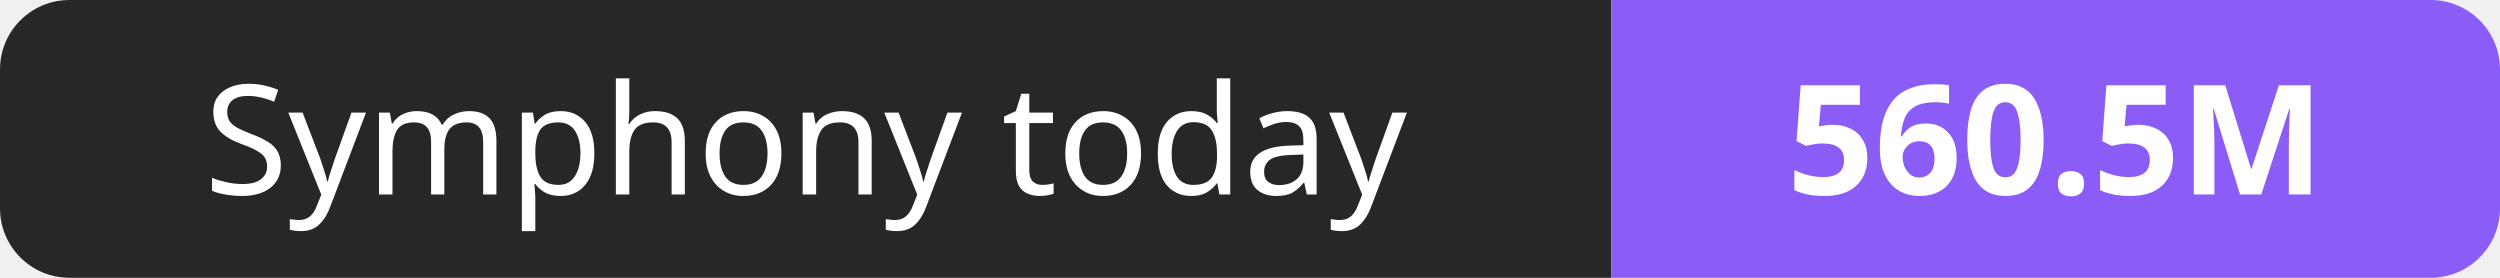
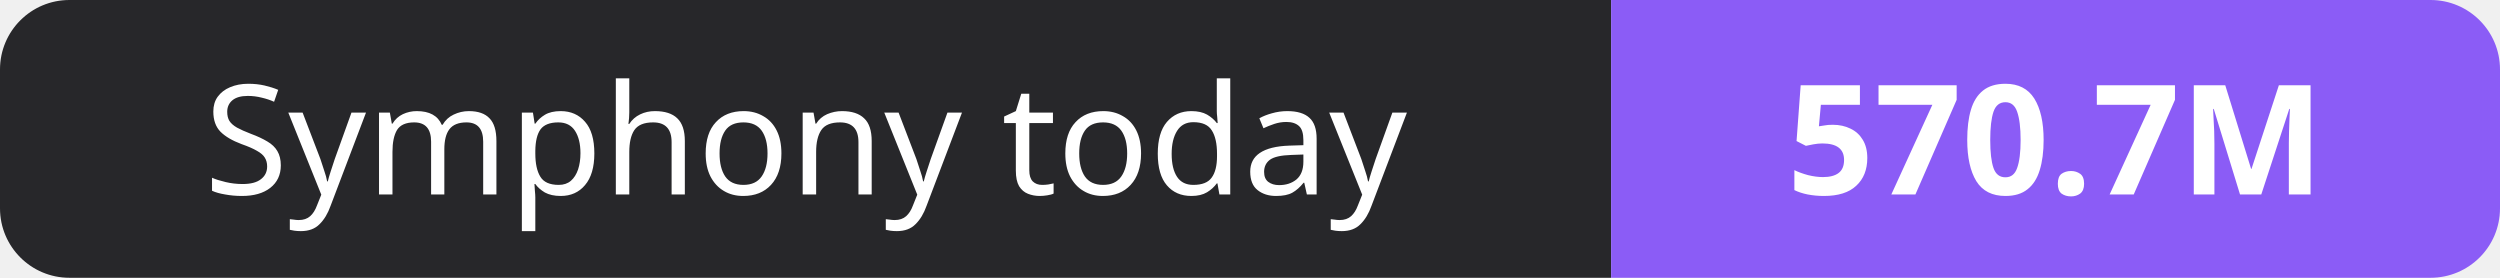
- <svg xmlns="http://www.w3.org/2000/svg" width="180" height="20" role="img" aria-label="Symphony today: 560.5M">
+ <svg xmlns="http://www.w3.org/2000/svg" width="180" height="20" role="img" aria-label="Symphony today: 570.7M">
  <clipPath id="r">
    <rect width="180" height="20" rx="5" fill="#fff" />
  </clipPath>
  <g clip-path="url(#r)">
    <rect width="116" height="20" fill="#27272a" />
    <rect x="116" width="64" height="20" fill="#8b5cf6" />
  </g>
  <g fill="#fff" text-anchor="middle" font-family="Verdana,Geneva,sans-serif" font-size="11">
    <text x="58.0" y="14">Symphony today</text>
-     <text x="148.0" y="14" font-weight="700">560.5M</text>
+     <text x="148.0" y="14" font-weight="700">570.7M</text>
  </g>
</svg>
